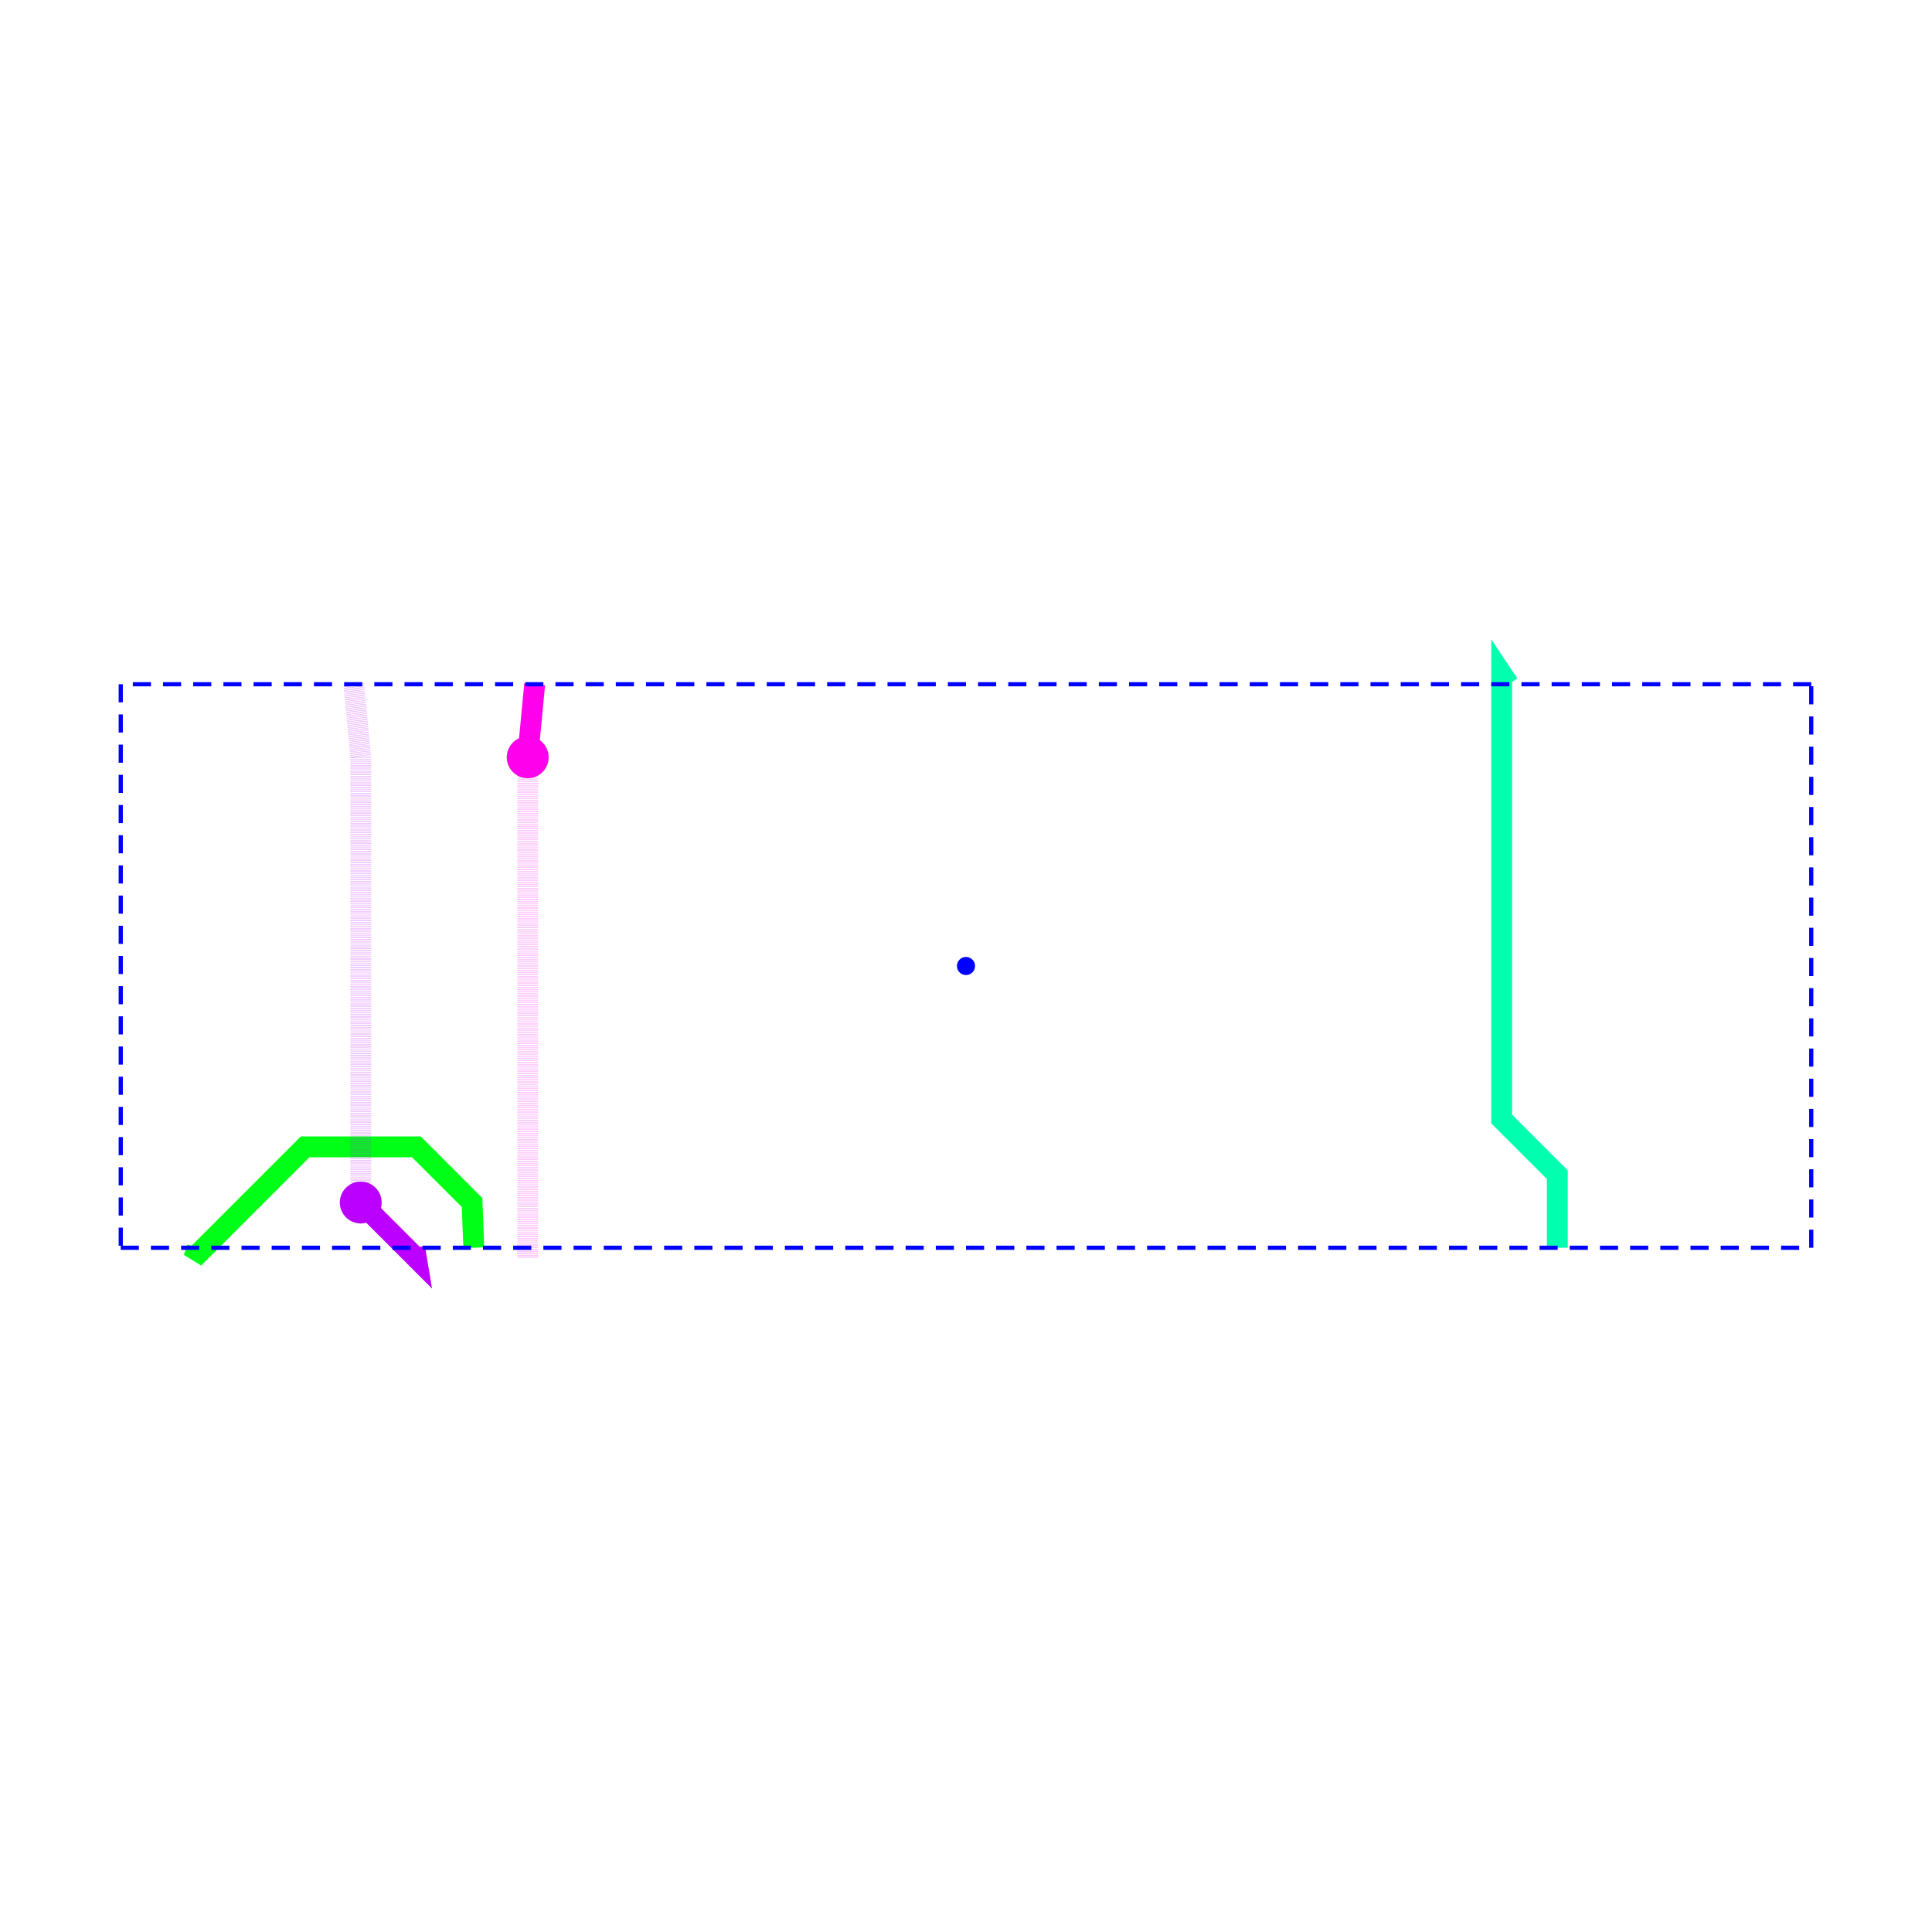
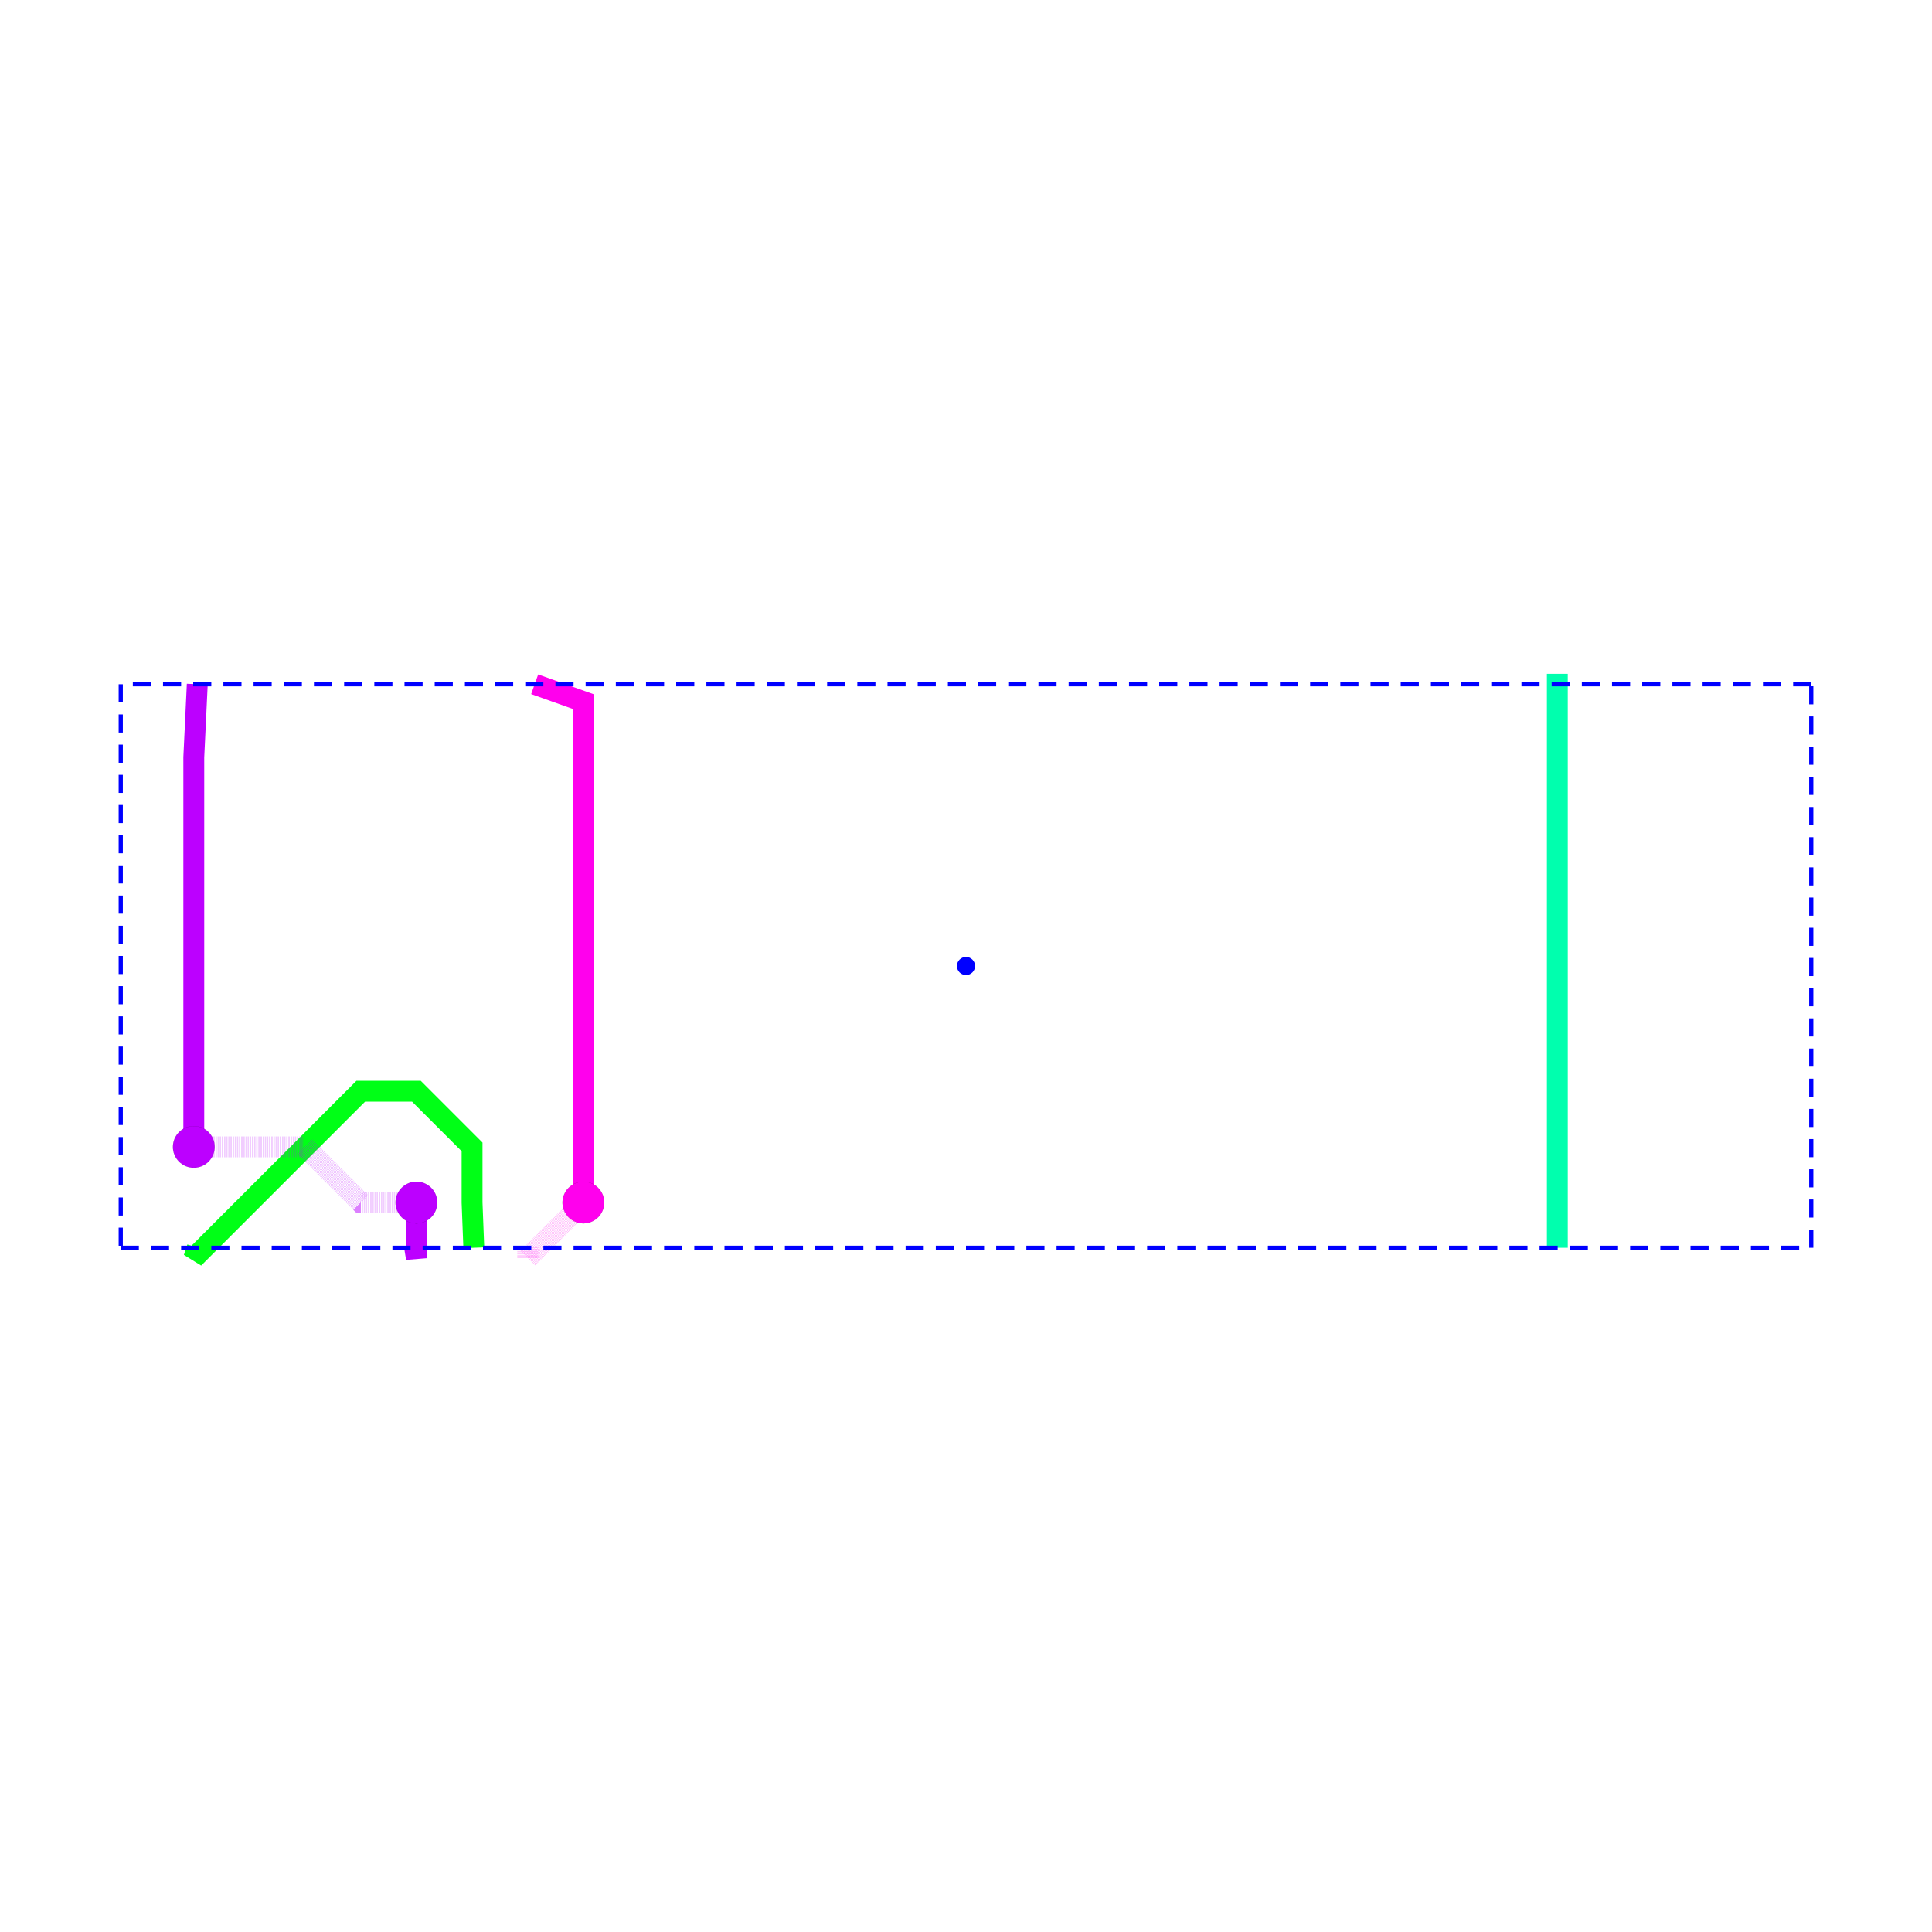
<svg xmlns="http://www.w3.org/2000/svg" width="640" height="640" viewBox="0 0 640 640">
  <rect width="100%" height="100%" fill="white" />
  <g>
-     <polyline data-points="-1.7749999999999997,3.4749999999999996 -1.8,3.4000000000000004 -1.4,3.8000000000000003 -0.9999999999999999,4.2 -0.5999999999999999,4.2 -0.19999999999999984,4.2 0.20000000000000018,3.8000000000000003 0.21249999999999997,3.4749999999999996" data-type="line" data-label="source_net_4_mst1" points="65.35,413.333 64.198,416.79 82.634,398.354 101.07,379.918 119.506,379.918 137.942,379.918 156.379,398.354 156.955,413.333" fill="none" stroke="hsl(125.263, 100%, 50%)" stroke-width="6.914" />
+     <polyline data-points="-1.7749999999999997,3.4749999999999996 -1.8,3.4000000000000004 -1.4,3.8000000000000003 -0.9999999999999999,4.2 -0.5999999999999999,4.6000000000000005 -0.19999999999999984,4.6000000000000005 0.20000000000000018,4.2 0.20000000000000018,3.8000000000000003 0.21249999999999997,3.4749999999999996" data-type="line" data-label="source_net_4_mst1" points="65.35,413.333 64.198,416.79 82.634,398.354 101.07,379.918 119.506,361.481 137.942,361.481 156.379,379.918 156.379,398.354 156.955,413.333" fill="none" stroke="hsl(125.263, 100%, 50%)" stroke-width="6.914" />
  </g>
  <g>
-     <polyline data-points="0.5999999999999999,3.4749999999999996 0.6000000000000001,3.4000000000000004 0.6000000000000001,3.8000000000000003 0.6000000000000001,4.2 0.6000000000000001,4.6000000000000005 0.6000000000000001,5.000000000000001 0.6000000000000001,5.400000000000001 0.6000000000000001,5.800000000000002 0.6000000000000001,6.200000000000002 0.6000000000000001,6.600000000000002 0.6000000000000001,7.000000000000003" data-type="line" data-label="source_net_1_mst1" points="174.815,413.333 174.815,416.79 174.815,398.354 174.815,379.918 174.815,361.481 174.815,343.045 174.815,324.609 174.815,306.173 174.815,287.737 174.815,269.3 174.815,250.864" fill="none" stroke="rgba(255,0,238,0.5)" stroke-width="6.914" stroke-dasharray="0.1 0.3" />
+     <polyline data-points="0.5999999999999999,3.4749999999999996 0.6000000000000001,3.4000000000000004 1,3.8000000000000003" data-type="line" data-label="source_net_1_mst1" points="174.815,413.333 174.815,416.79 193.251,398.354" fill="none" stroke="rgba(255,0,238,0.5)" stroke-width="6.914" stroke-dasharray="0.1 0.3" />
  </g>
  <g>
-     <polyline data-points="0.6000000000000001,7.000000000000003 0.6499999999999999,7.525" data-type="line" data-label="source_net_1_mst1" points="174.815,250.864 177.119,226.667" fill="none" stroke="hsl(304.211, 100%, 50%)" stroke-width="6.914" />
+     <polyline data-points="1,3.8000000000000003 1,4.2 1,4.6000000000000005 1,5.000000000000001 1,5.400000000000001 1,5.800000000000002 1,6.200000000000002 1,6.600000000000002 1,7.000000000000003 1,7.400000000000003 0.6499999999999999,7.525" data-type="line" data-label="source_net_1_mst1" points="193.251,398.354 193.251,379.918 193.251,361.481 193.251,343.045 193.251,324.609 193.251,306.173 193.251,287.737 193.251,269.3 193.251,250.864 193.251,232.428 177.119,226.667" fill="none" stroke="hsl(304.211, 100%, 50%)" stroke-width="6.914" />
  </g>
  <g>
-     <polyline data-points="-0.2125,3.4749999999999996 -0.2,3.4000000000000004 -0.6000000000000001,3.8000000000000003" data-type="line" data-label="source_net_0" points="137.366,413.333 137.942,416.79 119.506,398.354" fill="none" stroke="hsl(284.211, 100%, 50%)" stroke-width="6.914" />
+     <polyline data-points="-0.2125,3.4749999999999996 -0.2,3.4000000000000004 -0.2,3.8000000000000003" data-type="line" data-label="source_net_0" points="137.366,413.333 137.942,416.79 137.942,398.354" fill="none" stroke="hsl(284.211, 100%, 50%)" stroke-width="6.914" />
  </g>
  <g>
-     <polyline data-points="-0.6000000000000001,3.8000000000000003 -0.6000000000000001,4.2 -0.6000000000000001,4.6000000000000005 -0.6000000000000001,5.000000000000001 -0.6000000000000001,5.400000000000001 -0.6000000000000001,5.800000000000002 -0.6000000000000001,6.200000000000002 -0.6000000000000001,6.600000000000002 -0.6000000000000001,7.000000000000003 -0.6499999999999999,7.525" data-type="line" data-label="source_net_0" points="119.506,398.354 119.506,379.918 119.506,361.481 119.506,343.045 119.506,324.609 119.506,306.173 119.506,287.737 119.506,269.3 119.506,250.864 117.202,226.667" fill="none" stroke="rgba(187,0,255,0.5)" stroke-width="6.914" stroke-dasharray="0.1 0.3" />
+     <polyline data-points="-0.2,3.8000000000000003 -0.6000000000000001,3.8000000000000003 -1,4.2 -1.4,4.2 -1.7999999999999998,4.2" data-type="line" data-label="source_net_0" points="137.942,398.354 119.506,398.354 101.07,379.918 82.634,379.918 64.198,379.918" fill="none" stroke="rgba(187,0,255,0.5)" stroke-width="6.914" stroke-dasharray="0.1 0.3" />
  </g>
  <g>
-     <polyline data-points="7.649999999999999,7.525 7.6000000000000005,7.6000000000000005 7.6000000000000005,7.2 7.6000000000000005,6.8 7.6000000000000005,6.3999999999999995 7.6000000000000005,5.999999999999999 7.6000000000000005,5.599999999999999 7.6000000000000005,5.199999999999998 7.6000000000000005,4.799999999999998 7.6000000000000005,4.399999999999998 8,3.999999999999998 8,3.4749999999999996" data-type="line" data-label="source_net_2_mst0" points="499.753,226.667 497.449,223.21 497.449,241.646 497.449,260.082 497.449,278.519 497.449,296.955 497.449,315.391 497.449,333.827 497.449,352.263 497.449,370.7 515.885,389.136 515.885,413.333" fill="none" stroke="hsl(161.053, 100%, 50%)" stroke-width="6.914" />
+     <polyline data-points="-1.7999999999999998,4.2 -1.7999999999999998,4.6000000000000005 -1.7999999999999998,5.000000000000001 -1.7999999999999998,5.400000000000001 -1.7999999999999998,5.800000000000002 -1.7999999999999998,6.200000000000002 -1.7999999999999998,6.600000000000002 -1.7999999999999998,7.000000000000003 -1.7749999999999997,7.525" data-type="line" data-label="source_net_0" points="64.198,379.918 64.198,361.481 64.198,343.045 64.198,324.609 64.198,306.173 64.198,287.737 64.198,269.3 64.198,250.864 65.35,226.667" fill="none" stroke="hsl(284.211, 100%, 50%)" stroke-width="6.914" />
  </g>
  <g>
-     <polyline data-points="-2.3249999999999993,3.475 9.825,3.475" data-type="line" data-label="hd_node_marker node: cmn_2 status: solved solver: SingleHighDensityRouteSolver6_VertHorzLayer_FutureCost iterations: 66 routes: 4 nodePf: 0.026490258404940858 portPoints: 8" points="40,413.333 600,413.333" fill="none" stroke="blue" stroke-width="1.383" stroke-dasharray="6, 4" />
+     <polyline data-points="8,7.525 8,7.6000000000000005 8,7.2 8,6.8 8,6.3999999999999995 8,5.999999999999999 8,5.599999999999999 8,5.199999999999998 8,4.799999999999998 8,4.399999999999998 8,3.999999999999998 8,3.4749999999999996" data-type="line" data-label="source_net_2_mst0" points="515.885,226.667 515.885,223.21 515.885,241.646 515.885,260.082 515.885,278.519 515.885,296.955 515.885,315.391 515.885,333.827 515.885,352.263 515.885,370.7 515.885,389.136 515.885,413.333" fill="none" stroke="hsl(161.053, 100%, 50%)" stroke-width="6.914" />
  </g>
  <g>
-     <polyline data-points="9.825,3.475 9.825,7.525" data-type="line" data-label="hd_node_marker node: cmn_2 status: solved solver: SingleHighDensityRouteSolver6_VertHorzLayer_FutureCost iterations: 66 routes: 4 nodePf: 0.026490258404940858 portPoints: 8" points="600,413.333 600,226.667" fill="none" stroke="blue" stroke-width="1.383" stroke-dasharray="6, 4" />
+     <polyline data-points="-2.3249999999999993,3.475 9.825,3.475" data-type="line" data-label="hd_node_marker node: cmn_2 status: solved solver: SingleHighDensityRouteSolver6_VertHorzLayer_FutureCost iterations: 58 routes: 4 nodePf: 0.04137962777404517 portPoints: 8" points="40,413.333 600,413.333" fill="none" stroke="blue" stroke-width="1.383" stroke-dasharray="6, 4" />
  </g>
  <g>
-     <polyline data-points="9.825,7.525 -2.3249999999999993,7.525" data-type="line" data-label="hd_node_marker node: cmn_2 status: solved solver: SingleHighDensityRouteSolver6_VertHorzLayer_FutureCost iterations: 66 routes: 4 nodePf: 0.026490258404940858 portPoints: 8" points="600,226.667 40,226.667" fill="none" stroke="blue" stroke-width="1.383" stroke-dasharray="6, 4" />
+     <polyline data-points="9.825,3.475 9.825,7.525" data-type="line" data-label="hd_node_marker node: cmn_2 status: solved solver: SingleHighDensityRouteSolver6_VertHorzLayer_FutureCost iterations: 58 routes: 4 nodePf: 0.04137962777404517 portPoints: 8" points="600,413.333 600,226.667" fill="none" stroke="blue" stroke-width="1.383" stroke-dasharray="6, 4" />
  </g>
  <g>
-     <polyline data-points="-2.3249999999999993,7.525 -2.3249999999999993,3.475" data-type="line" data-label="hd_node_marker node: cmn_2 status: solved solver: SingleHighDensityRouteSolver6_VertHorzLayer_FutureCost iterations: 66 routes: 4 nodePf: 0.026490258404940858 portPoints: 8" points="40,226.667 40,413.333" fill="none" stroke="blue" stroke-width="1.383" stroke-dasharray="6, 4" />
+     <polyline data-points="9.825,7.525 -2.3249999999999993,7.525" data-type="line" data-label="hd_node_marker node: cmn_2 status: solved solver: SingleHighDensityRouteSolver6_VertHorzLayer_FutureCost iterations: 58 routes: 4 nodePf: 0.04137962777404517 portPoints: 8" points="600,226.667 40,226.667" fill="none" stroke="blue" stroke-width="1.383" stroke-dasharray="6, 4" />
  </g>
-   <circle data-type="circle" data-label="" data-x="0.6000000000000001" data-y="7.000000000000003" cx="174.815" cy="250.864" r="6.914" fill="hsl(304.211, 100%, 50%)" stroke="black" stroke-width="0.022" />
-   <circle data-type="circle" data-label="" data-x="-0.6000000000000001" data-y="3.8000000000000003" cx="119.506" cy="398.354" r="6.914" fill="hsl(284.211, 100%, 50%)" stroke="black" stroke-width="0.022" />
  <g>
-     <circle data-type="point" data-label="hd_node_marker node: cmn_2 status: solved solver: SingleHighDensityRouteSolver6_VertHorzLayer_FutureCost iterations: 66 routes: 4 nodePf: 0.026490258404940858 portPoints: 8" data-x="3.75" data-y="5.5" cx="320" cy="320" r="3" fill="blue" />
+     <polyline data-points="-2.3249999999999993,7.525 -2.3249999999999993,3.475" data-type="line" data-label="hd_node_marker node: cmn_2 status: solved solver: SingleHighDensityRouteSolver6_VertHorzLayer_FutureCost iterations: 58 routes: 4 nodePf: 0.04137962777404517 portPoints: 8" points="40,226.667 40,413.333" fill="none" stroke="blue" stroke-width="1.383" stroke-dasharray="6, 4" />
+   </g>
+   <circle data-type="circle" data-label="" data-x="1" data-y="3.8000000000000003" cx="193.251" cy="398.354" r="6.914" fill="hsl(304.211, 100%, 50%)" stroke="black" stroke-width="0.022" />
+   <circle data-type="circle" data-label="" data-x="-0.2" data-y="3.8000000000000003" cx="137.942" cy="398.354" r="6.914" fill="hsl(284.211, 100%, 50%)" stroke="black" stroke-width="0.022" />
+   <circle data-type="circle" data-label="" data-x="-1.7999999999999998" data-y="4.2" cx="64.198" cy="379.918" r="6.914" fill="hsl(284.211, 100%, 50%)" stroke="black" stroke-width="0.022" />
+   <g>
+     <circle data-type="point" data-label="hd_node_marker node: cmn_2 status: solved solver: SingleHighDensityRouteSolver6_VertHorzLayer_FutureCost iterations: 58 routes: 4 nodePf: 0.04137962777404517 portPoints: 8" data-x="3.75" data-y="5.5" cx="320" cy="320" r="3" fill="blue" />
  </g>
  <g id="crosshair" style="display: none">
    <line id="crosshair-h" y1="0" y2="640" stroke="#666" stroke-width="0.5" />
    <line id="crosshair-v" x1="0" x2="640" stroke="#666" stroke-width="0.5" />
    <text id="coordinates" font-family="monospace" font-size="12" fill="#666" />
  </g>
</svg>
